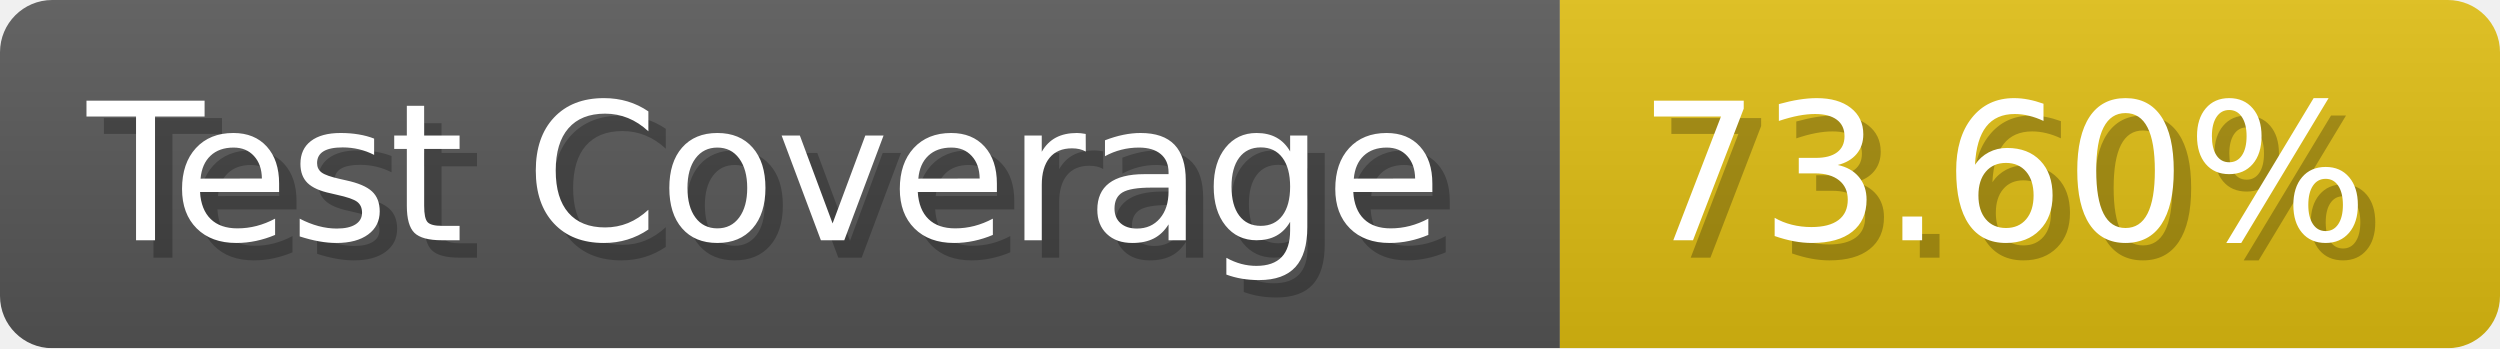
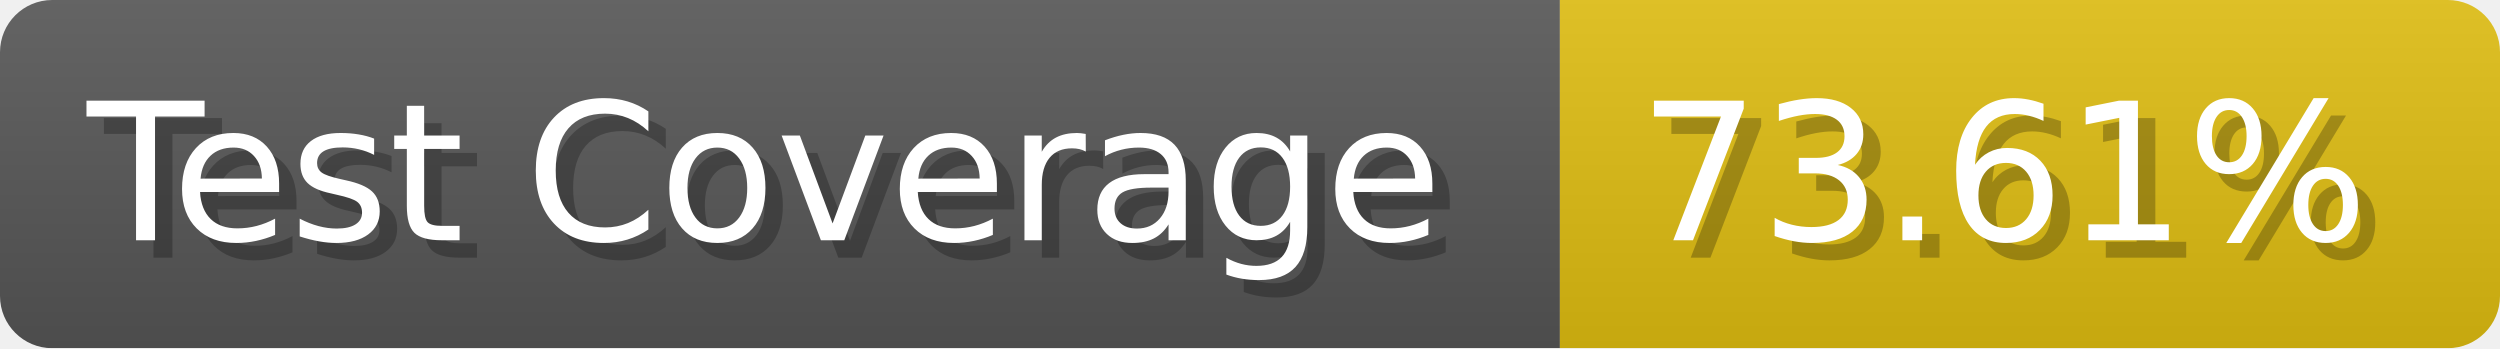
- <svg xmlns="http://www.w3.org/2000/svg" width="143.6" height="20" viewBox="0 0 1436 200" role="img" aria-label="Test Coverage: 73.60%">
+ <svg xmlns="http://www.w3.org/2000/svg" width="143.6" height="20" viewBox="0 0 1436 200" role="img" aria-label="Test Coverage: 73.61%">
  <linearGradient id="a" x2="0" y2="100%">
    <stop offset="0" stop-opacity=".1" stop-color="#EEE" />
    <stop offset="1" stop-opacity=".1" />
  </linearGradient>
  <mask id="m">
    <rect width="1436" height="200" rx="30" fill="#FFF" />
  </mask>
  <g mask="url(#m)">
    <rect width="896" height="200" fill="#555" />
    <rect width="540" height="200" fill="#DB1" x="896" />
    <rect width="1436" height="200" fill="url(#a)" />
  </g>
  <g aria-hidden="true" fill="#fff" text-anchor="start" font-family="Verdana,DejaVu Sans,sans-serif" font-size="110">
    <text x="60" y="148" textLength="796" fill="#000" opacity="0.25">Test Coverage</text>
    <text x="50" y="138" textLength="796">Test Coverage</text>
-     <text x="951" y="148" textLength="440" fill="#000" opacity="0.25">73.60%</text>
-     <text x="941" y="138" textLength="440">73.60%</text>
+     <text x="951" y="148" textLength="440" fill="#000" opacity="0.25">73.61%</text>
+     <text x="941" y="138" textLength="440">73.61%</text>
  </g>
</svg>
